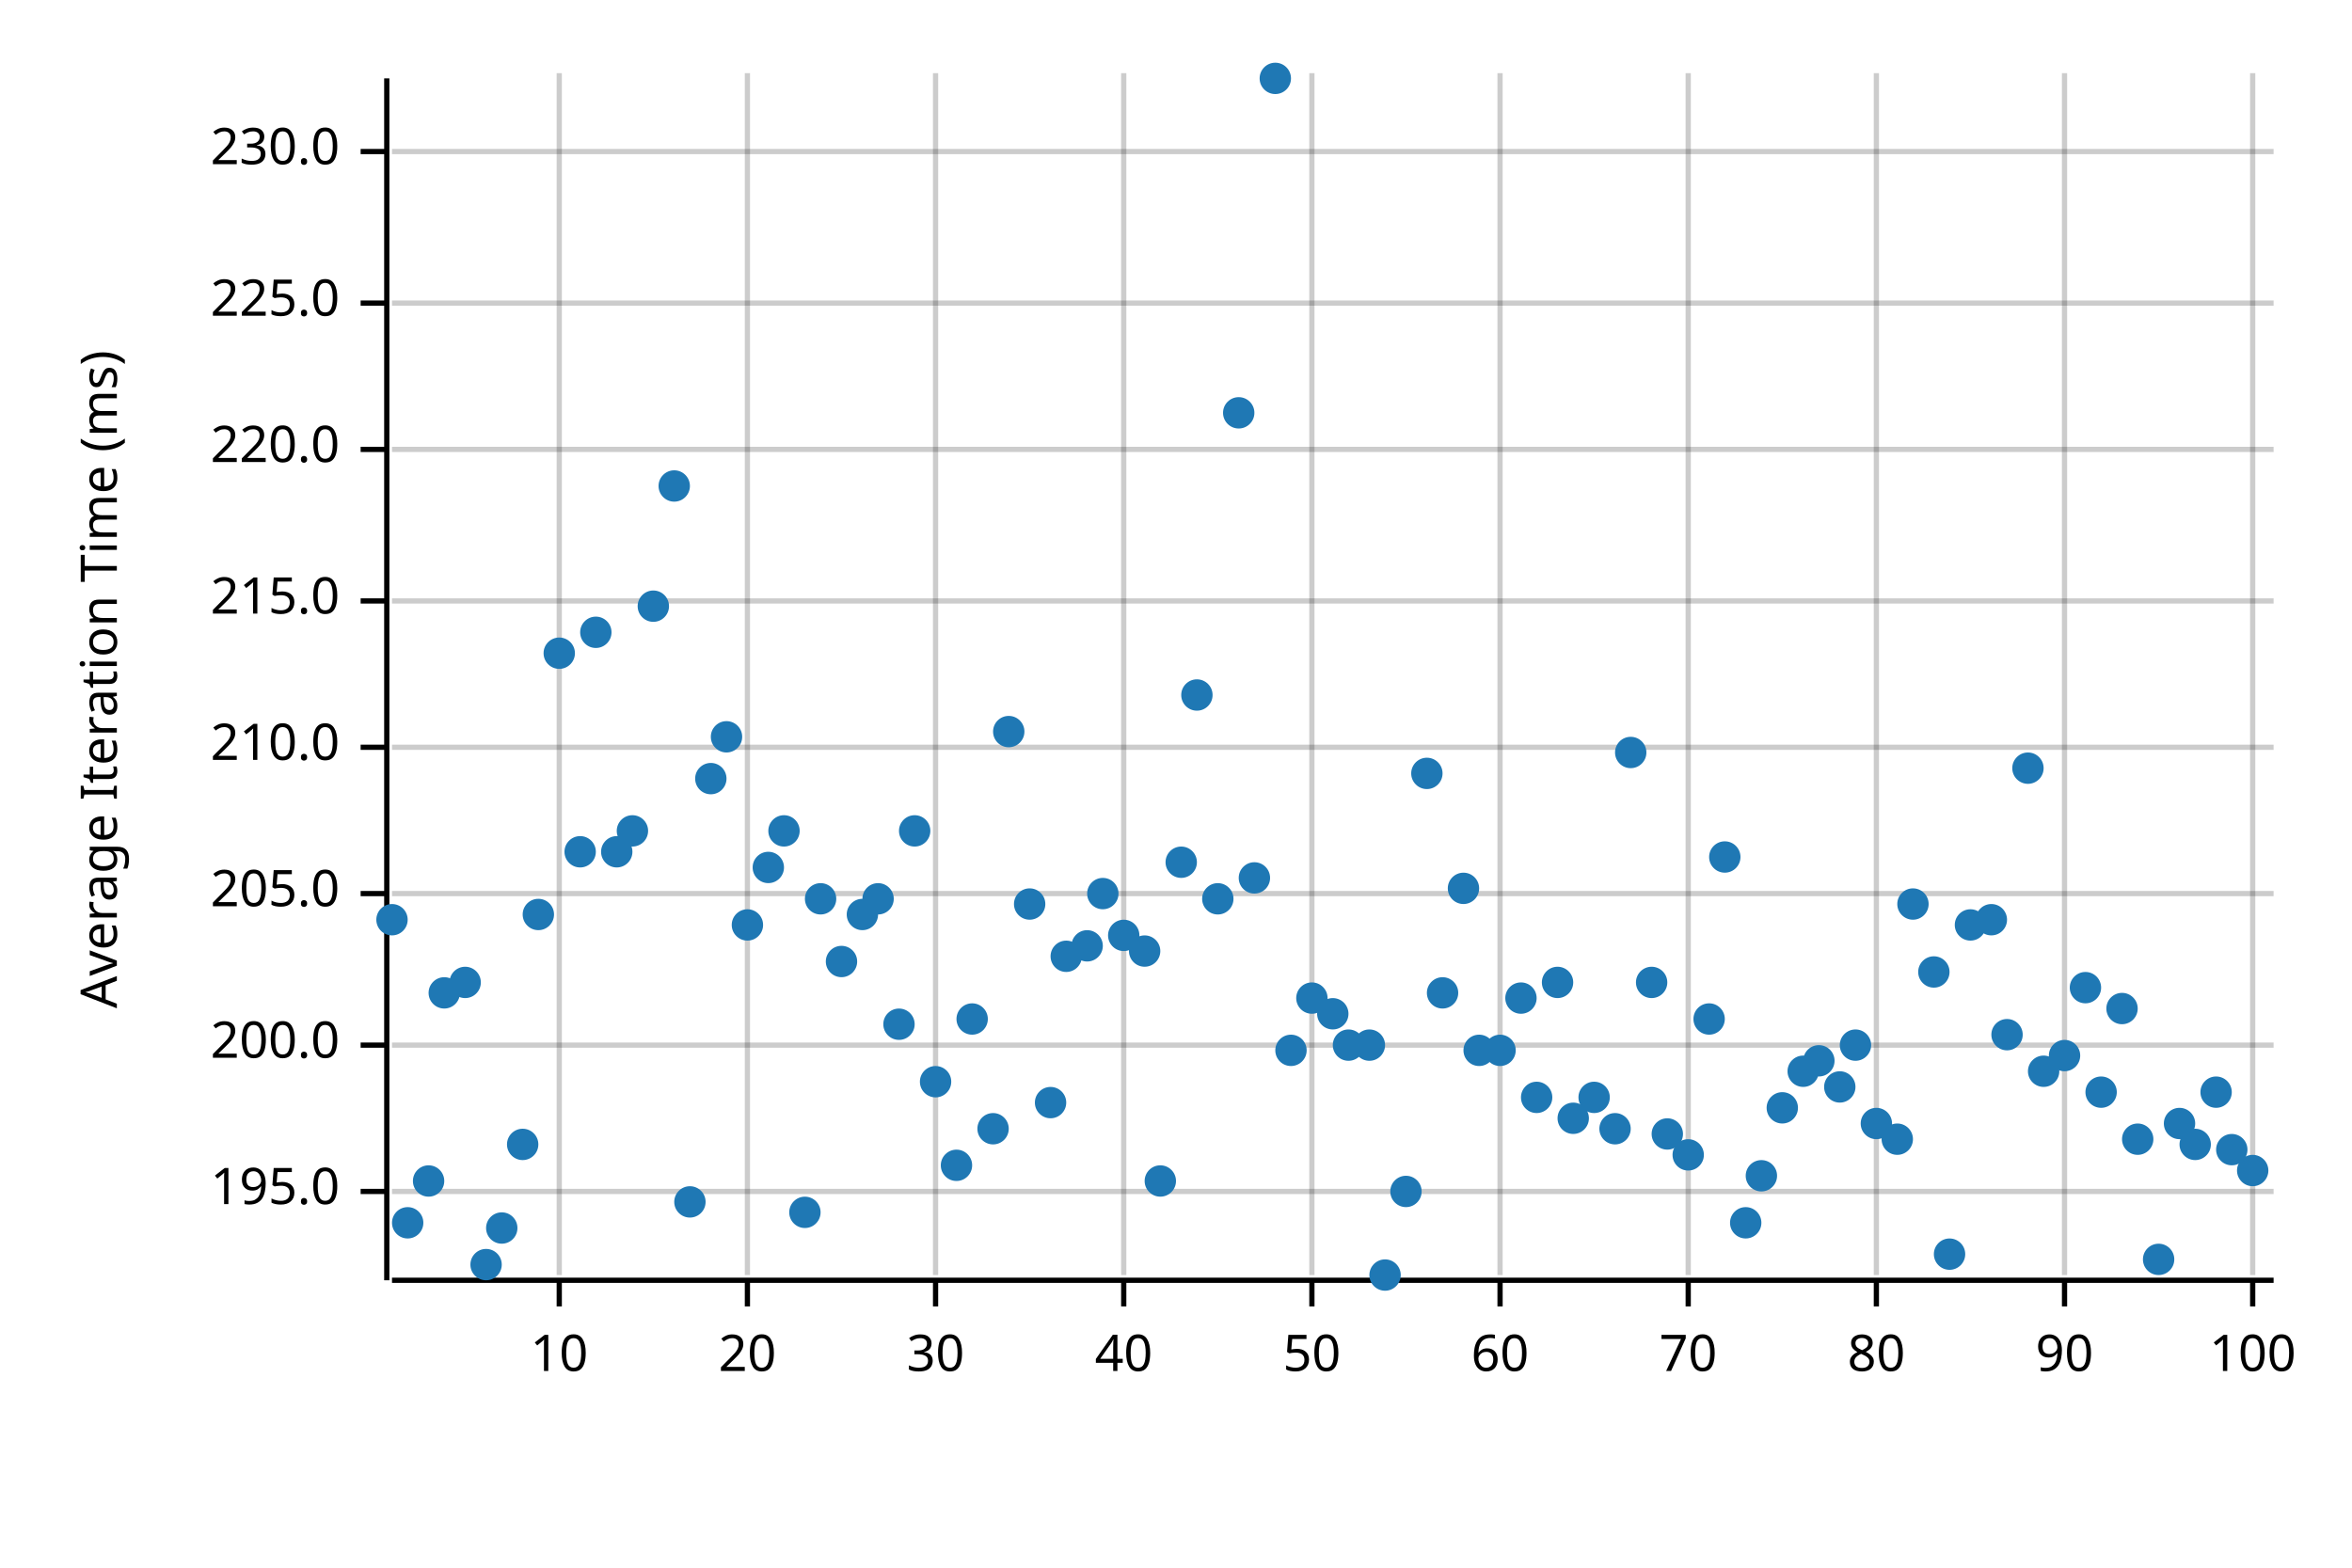
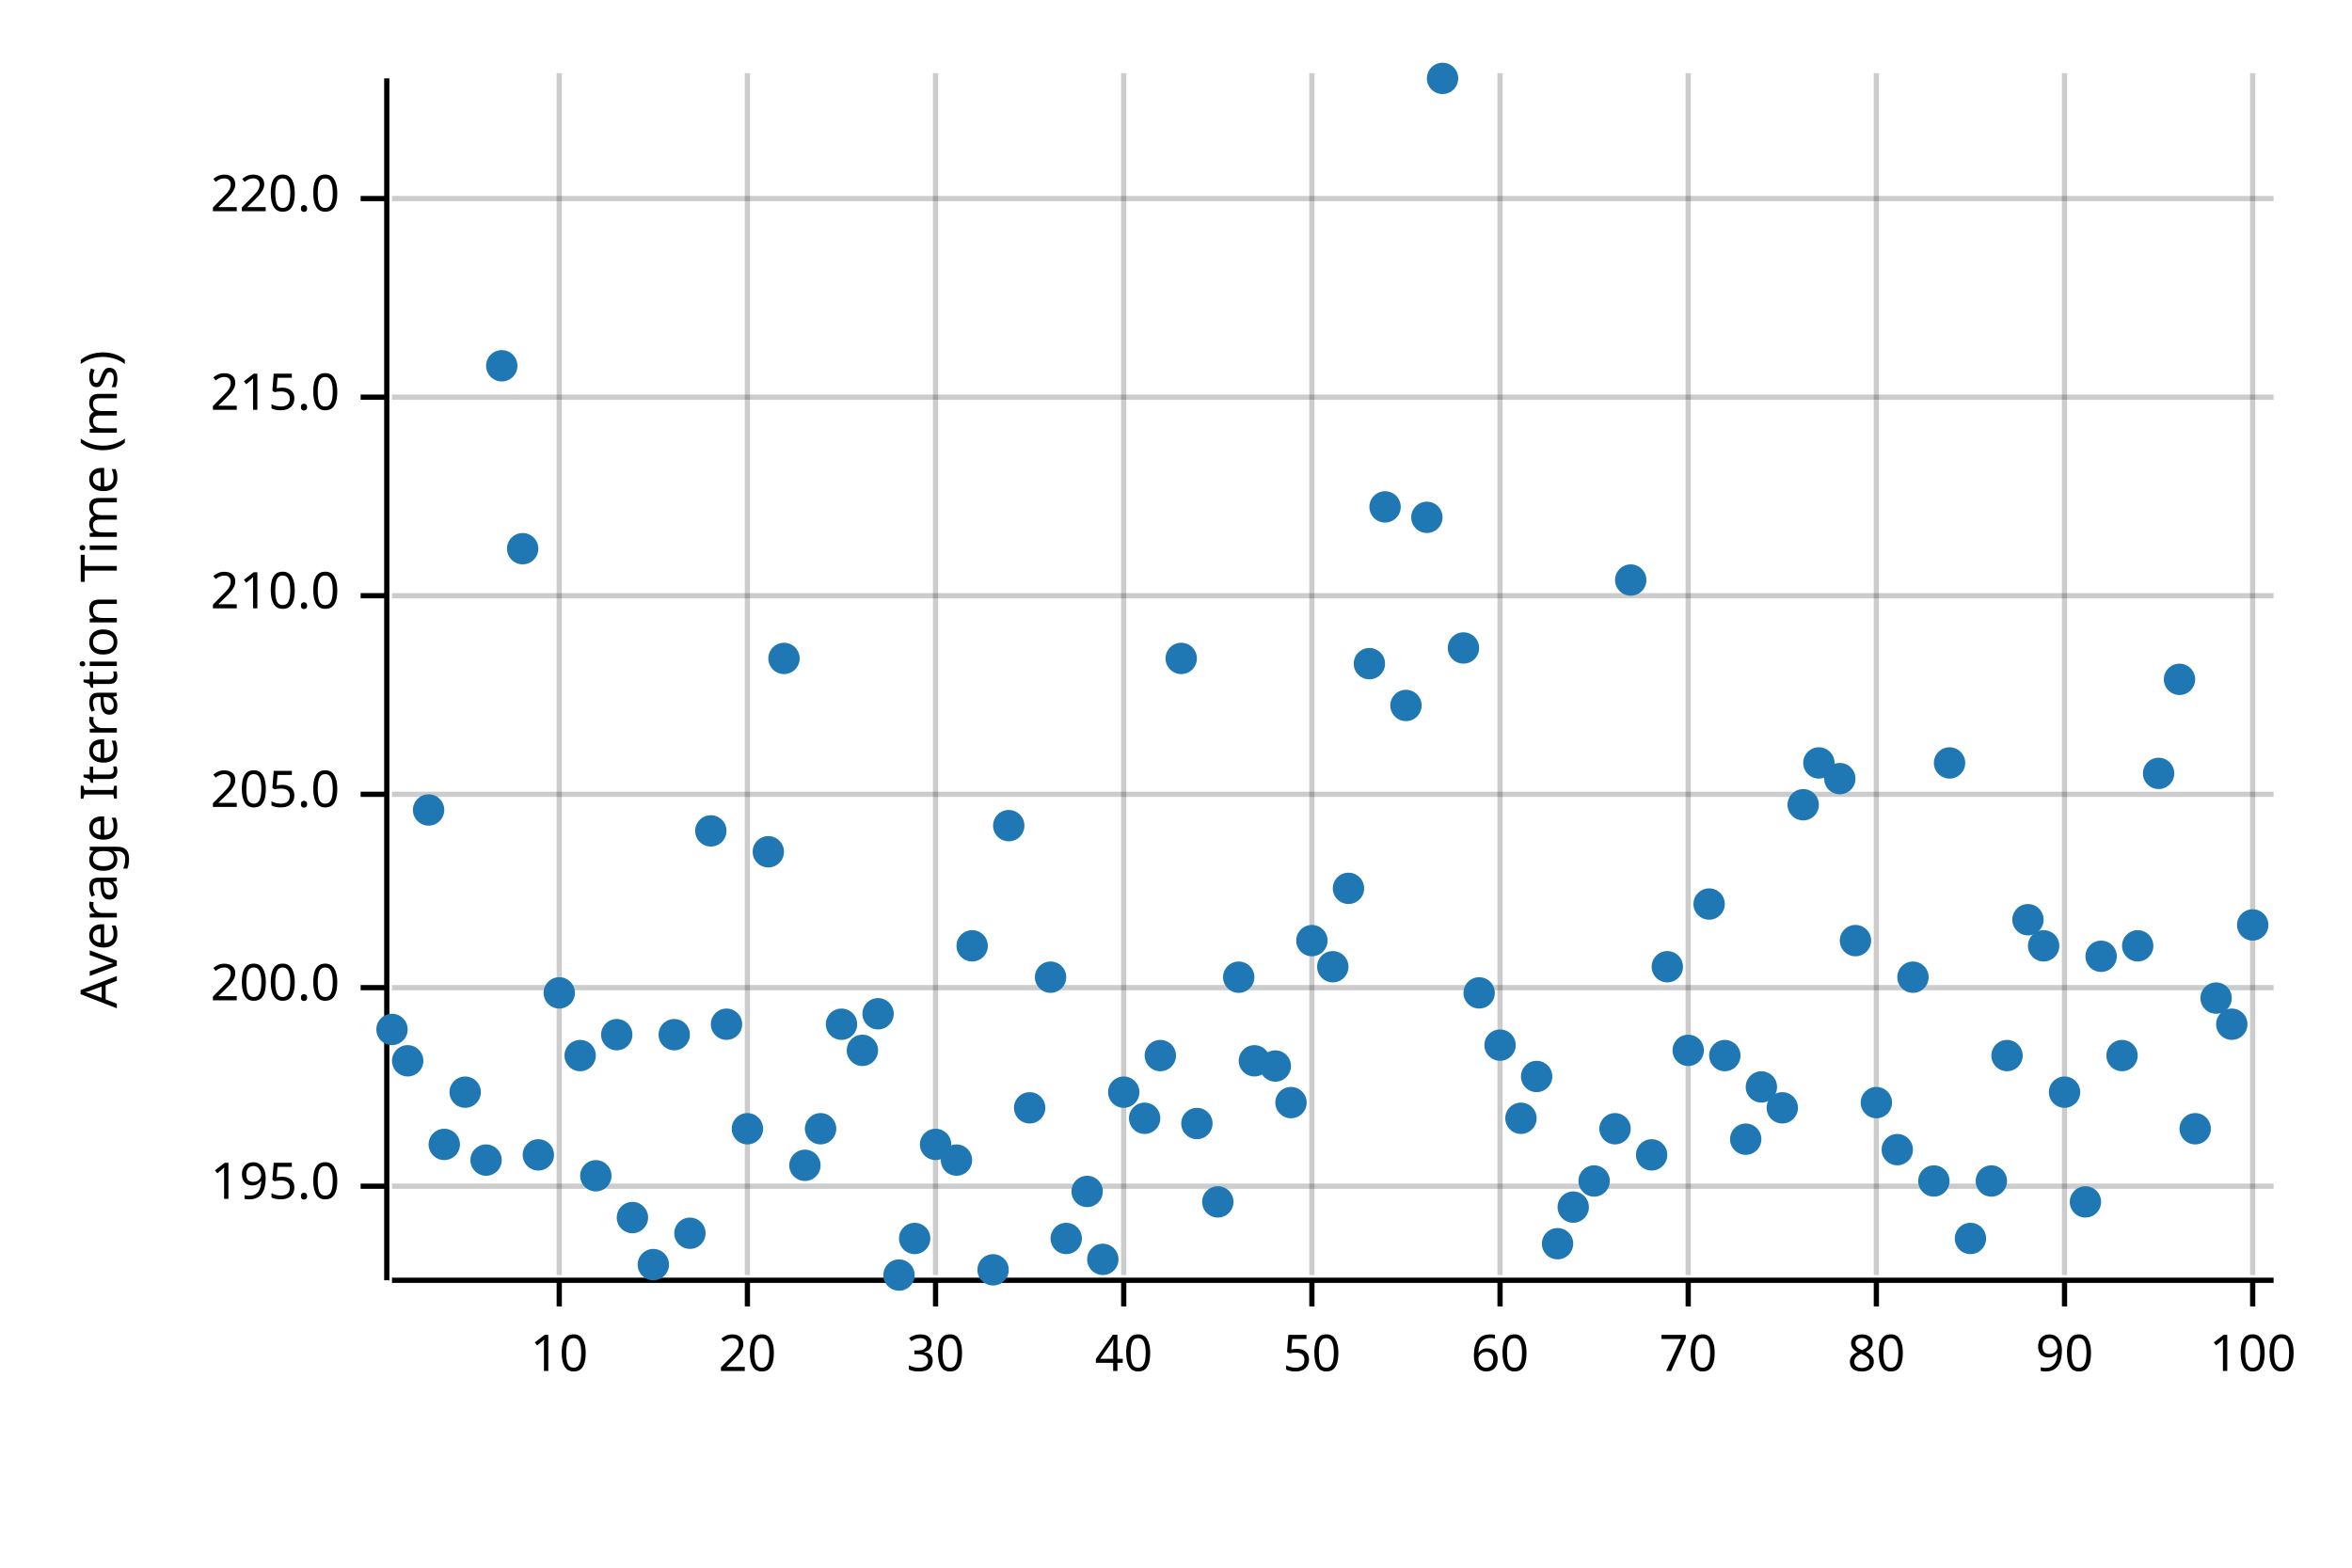
<svg xmlns="http://www.w3.org/2000/svg" width="450" height="300" viewBox="0 0 450 300">
  <text x="15" y="130" dy="0.76em" text-anchor="middle" font-family="sans-serif" font-size="9.677" opacity="1" fill="#000000" transform="rotate(270, 15, 130)">
Average Iteration Time (ms)
</text>
  <line opacity="0.2" stroke="#000000" stroke-width="1" x1="107" y1="244" x2="107" y2="14" />
  <line opacity="0.2" stroke="#000000" stroke-width="1" x1="143" y1="244" x2="143" y2="14" />
  <line opacity="0.2" stroke="#000000" stroke-width="1" x1="179" y1="244" x2="179" y2="14" />
  <line opacity="0.2" stroke="#000000" stroke-width="1" x1="215" y1="244" x2="215" y2="14" />
  <line opacity="0.2" stroke="#000000" stroke-width="1" x1="251" y1="244" x2="251" y2="14" />
  <line opacity="0.2" stroke="#000000" stroke-width="1" x1="287" y1="244" x2="287" y2="14" />
  <line opacity="0.2" stroke="#000000" stroke-width="1" x1="323" y1="244" x2="323" y2="14" />
  <line opacity="0.2" stroke="#000000" stroke-width="1" x1="359" y1="244" x2="359" y2="14" />
  <line opacity="0.2" stroke="#000000" stroke-width="1" x1="395" y1="244" x2="395" y2="14" />
  <line opacity="0.2" stroke="#000000" stroke-width="1" x1="431" y1="244" x2="431" y2="14" />
-   <line opacity="0.2" stroke="#000000" stroke-width="1" x1="75" y1="228" x2="435" y2="228" />
-   <line opacity="0.2" stroke="#000000" stroke-width="1" x1="75" y1="200" x2="435" y2="200" />
-   <line opacity="0.2" stroke="#000000" stroke-width="1" x1="75" y1="171" x2="435" y2="171" />
-   <line opacity="0.2" stroke="#000000" stroke-width="1" x1="75" y1="143" x2="435" y2="143" />
-   <line opacity="0.2" stroke="#000000" stroke-width="1" x1="75" y1="115" x2="435" y2="115" />
-   <line opacity="0.2" stroke="#000000" stroke-width="1" x1="75" y1="86" x2="435" y2="86" />
-   <line opacity="0.2" stroke="#000000" stroke-width="1" x1="75" y1="58" x2="435" y2="58" />
-   <line opacity="0.2" stroke="#000000" stroke-width="1" x1="75" y1="29" x2="435" y2="29" />
+   <line opacity="0.2" stroke="#000000" stroke-width="1" x1="75" y1="227" x2="435" y2="227" />
+   <line opacity="0.2" stroke="#000000" stroke-width="1" x1="75" y1="189" x2="435" y2="189" />
+   <line opacity="0.2" stroke="#000000" stroke-width="1" x1="75" y1="152" x2="435" y2="152" />
+   <line opacity="0.2" stroke="#000000" stroke-width="1" x1="75" y1="114" x2="435" y2="114" />
+   <line opacity="0.2" stroke="#000000" stroke-width="1" x1="75" y1="76" x2="435" y2="76" />
+   <line opacity="0.2" stroke="#000000" stroke-width="1" x1="75" y1="38" x2="435" y2="38" />
  <polyline fill="none" opacity="1" stroke="#000000" stroke-width="1" points="74,15 74,245 " />
-   <text x="65" y="228" dy="0.5ex" text-anchor="end" font-family="sans-serif" font-size="9.677" opacity="1" fill="#000000">
+   <text x="65" y="227" dy="0.5ex" text-anchor="end" font-family="sans-serif" font-size="9.677" opacity="1" fill="#000000">
195.0
</text>
-   <polyline fill="none" opacity="1" stroke="#000000" stroke-width="1" points="69,228 74,228 " />
-   <text x="65" y="200" dy="0.5ex" text-anchor="end" font-family="sans-serif" font-size="9.677" opacity="1" fill="#000000">
+   <polyline fill="none" opacity="1" stroke="#000000" stroke-width="1" points="69,227 74,227 " />
+   <text x="65" y="189" dy="0.5ex" text-anchor="end" font-family="sans-serif" font-size="9.677" opacity="1" fill="#000000">
200.0
</text>
-   <polyline fill="none" opacity="1" stroke="#000000" stroke-width="1" points="69,200 74,200 " />
-   <text x="65" y="171" dy="0.5ex" text-anchor="end" font-family="sans-serif" font-size="9.677" opacity="1" fill="#000000">
+   <polyline fill="none" opacity="1" stroke="#000000" stroke-width="1" points="69,189 74,189 " />
+   <text x="65" y="152" dy="0.5ex" text-anchor="end" font-family="sans-serif" font-size="9.677" opacity="1" fill="#000000">
205.0
</text>
-   <polyline fill="none" opacity="1" stroke="#000000" stroke-width="1" points="69,171 74,171 " />
-   <text x="65" y="143" dy="0.5ex" text-anchor="end" font-family="sans-serif" font-size="9.677" opacity="1" fill="#000000">
+   <polyline fill="none" opacity="1" stroke="#000000" stroke-width="1" points="69,152 74,152 " />
+   <text x="65" y="114" dy="0.5ex" text-anchor="end" font-family="sans-serif" font-size="9.677" opacity="1" fill="#000000">
210.0
</text>
-   <polyline fill="none" opacity="1" stroke="#000000" stroke-width="1" points="69,143 74,143 " />
-   <text x="65" y="115" dy="0.5ex" text-anchor="end" font-family="sans-serif" font-size="9.677" opacity="1" fill="#000000">
+   <polyline fill="none" opacity="1" stroke="#000000" stroke-width="1" points="69,114 74,114 " />
+   <text x="65" y="76" dy="0.5ex" text-anchor="end" font-family="sans-serif" font-size="9.677" opacity="1" fill="#000000">
215.0
</text>
-   <polyline fill="none" opacity="1" stroke="#000000" stroke-width="1" points="69,115 74,115 " />
-   <text x="65" y="86" dy="0.5ex" text-anchor="end" font-family="sans-serif" font-size="9.677" opacity="1" fill="#000000">
+   <polyline fill="none" opacity="1" stroke="#000000" stroke-width="1" points="69,76 74,76 " />
+   <text x="65" y="38" dy="0.5ex" text-anchor="end" font-family="sans-serif" font-size="9.677" opacity="1" fill="#000000">
220.0
</text>
-   <polyline fill="none" opacity="1" stroke="#000000" stroke-width="1" points="69,86 74,86 " />
-   <text x="65" y="58" dy="0.5ex" text-anchor="end" font-family="sans-serif" font-size="9.677" opacity="1" fill="#000000">
- 225.0
- </text>
-   <polyline fill="none" opacity="1" stroke="#000000" stroke-width="1" points="69,58 74,58 " />
-   <text x="65" y="29" dy="0.5ex" text-anchor="end" font-family="sans-serif" font-size="9.677" opacity="1" fill="#000000">
- 230.0
- </text>
-   <polyline fill="none" opacity="1" stroke="#000000" stroke-width="1" points="69,29 74,29 " />
+   <polyline fill="none" opacity="1" stroke="#000000" stroke-width="1" points="69,38 74,38 " />
  <polyline fill="none" opacity="1" stroke="#000000" stroke-width="1" points="75,245 435,245 " />
  <text x="107" y="255" dy="0.76em" text-anchor="middle" font-family="sans-serif" font-size="9.677" opacity="1" fill="#000000">
10
</text>
  <polyline fill="none" opacity="1" stroke="#000000" stroke-width="1" points="107,245 107,250 " />
  <text x="143" y="255" dy="0.76em" text-anchor="middle" font-family="sans-serif" font-size="9.677" opacity="1" fill="#000000">
20
</text>
  <polyline fill="none" opacity="1" stroke="#000000" stroke-width="1" points="143,245 143,250 " />
  <text x="179" y="255" dy="0.76em" text-anchor="middle" font-family="sans-serif" font-size="9.677" opacity="1" fill="#000000">
30
</text>
  <polyline fill="none" opacity="1" stroke="#000000" stroke-width="1" points="179,245 179,250 " />
  <text x="215" y="255" dy="0.76em" text-anchor="middle" font-family="sans-serif" font-size="9.677" opacity="1" fill="#000000">
40
</text>
  <polyline fill="none" opacity="1" stroke="#000000" stroke-width="1" points="215,245 215,250 " />
  <text x="251" y="255" dy="0.76em" text-anchor="middle" font-family="sans-serif" font-size="9.677" opacity="1" fill="#000000">
50
</text>
  <polyline fill="none" opacity="1" stroke="#000000" stroke-width="1" points="251,245 251,250 " />
  <text x="287" y="255" dy="0.76em" text-anchor="middle" font-family="sans-serif" font-size="9.677" opacity="1" fill="#000000">
60
</text>
  <polyline fill="none" opacity="1" stroke="#000000" stroke-width="1" points="287,245 287,250 " />
  <text x="323" y="255" dy="0.76em" text-anchor="middle" font-family="sans-serif" font-size="9.677" opacity="1" fill="#000000">
70
</text>
  <polyline fill="none" opacity="1" stroke="#000000" stroke-width="1" points="323,245 323,250 " />
  <text x="359" y="255" dy="0.76em" text-anchor="middle" font-family="sans-serif" font-size="9.677" opacity="1" fill="#000000">
80
</text>
  <polyline fill="none" opacity="1" stroke="#000000" stroke-width="1" points="359,245 359,250 " />
  <text x="395" y="255" dy="0.76em" text-anchor="middle" font-family="sans-serif" font-size="9.677" opacity="1" fill="#000000">
90
</text>
  <polyline fill="none" opacity="1" stroke="#000000" stroke-width="1" points="395,245 395,250 " />
  <text x="431" y="255" dy="0.76em" text-anchor="middle" font-family="sans-serif" font-size="9.677" opacity="1" fill="#000000">
100
</text>
  <polyline fill="none" opacity="1" stroke="#000000" stroke-width="1" points="431,245 431,250 " />
-   <circle cx="75" cy="176" r="3" opacity="1" fill="#1F78B4" stroke="none" stroke-width="1" />
-   <circle cx="78" cy="234" r="3" opacity="1" fill="#1F78B4" stroke="none" stroke-width="1" />
-   <circle cx="82" cy="226" r="3" opacity="1" fill="#1F78B4" stroke="none" stroke-width="1" />
-   <circle cx="85" cy="190" r="3" opacity="1" fill="#1F78B4" stroke="none" stroke-width="1" />
-   <circle cx="89" cy="188" r="3" opacity="1" fill="#1F78B4" stroke="none" stroke-width="1" />
-   <circle cx="93" cy="242" r="3" opacity="1" fill="#1F78B4" stroke="none" stroke-width="1" />
-   <circle cx="96" cy="235" r="3" opacity="1" fill="#1F78B4" stroke="none" stroke-width="1" />
-   <circle cx="100" cy="219" r="3" opacity="1" fill="#1F78B4" stroke="none" stroke-width="1" />
-   <circle cx="103" cy="175" r="3" opacity="1" fill="#1F78B4" stroke="none" stroke-width="1" />
-   <circle cx="107" cy="125" r="3" opacity="1" fill="#1F78B4" stroke="none" stroke-width="1" />
-   <circle cx="111" cy="163" r="3" opacity="1" fill="#1F78B4" stroke="none" stroke-width="1" />
-   <circle cx="114" cy="121" r="3" opacity="1" fill="#1F78B4" stroke="none" stroke-width="1" />
-   <circle cx="118" cy="163" r="3" opacity="1" fill="#1F78B4" stroke="none" stroke-width="1" />
-   <circle cx="121" cy="159" r="3" opacity="1" fill="#1F78B4" stroke="none" stroke-width="1" />
-   <circle cx="125" cy="116" r="3" opacity="1" fill="#1F78B4" stroke="none" stroke-width="1" />
-   <circle cx="129" cy="93" r="3" opacity="1" fill="#1F78B4" stroke="none" stroke-width="1" />
-   <circle cx="132" cy="230" r="3" opacity="1" fill="#1F78B4" stroke="none" stroke-width="1" />
-   <circle cx="136" cy="149" r="3" opacity="1" fill="#1F78B4" stroke="none" stroke-width="1" />
-   <circle cx="139" cy="141" r="3" opacity="1" fill="#1F78B4" stroke="none" stroke-width="1" />
-   <circle cx="143" cy="177" r="3" opacity="1" fill="#1F78B4" stroke="none" stroke-width="1" />
-   <circle cx="147" cy="166" r="3" opacity="1" fill="#1F78B4" stroke="none" stroke-width="1" />
-   <circle cx="150" cy="159" r="3" opacity="1" fill="#1F78B4" stroke="none" stroke-width="1" />
-   <circle cx="154" cy="232" r="3" opacity="1" fill="#1F78B4" stroke="none" stroke-width="1" />
-   <circle cx="157" cy="172" r="3" opacity="1" fill="#1F78B4" stroke="none" stroke-width="1" />
-   <circle cx="161" cy="184" r="3" opacity="1" fill="#1F78B4" stroke="none" stroke-width="1" />
-   <circle cx="165" cy="175" r="3" opacity="1" fill="#1F78B4" stroke="none" stroke-width="1" />
-   <circle cx="168" cy="172" r="3" opacity="1" fill="#1F78B4" stroke="none" stroke-width="1" />
-   <circle cx="172" cy="196" r="3" opacity="1" fill="#1F78B4" stroke="none" stroke-width="1" />
-   <circle cx="175" cy="159" r="3" opacity="1" fill="#1F78B4" stroke="none" stroke-width="1" />
-   <circle cx="179" cy="207" r="3" opacity="1" fill="#1F78B4" stroke="none" stroke-width="1" />
-   <circle cx="183" cy="223" r="3" opacity="1" fill="#1F78B4" stroke="none" stroke-width="1" />
-   <circle cx="186" cy="195" r="3" opacity="1" fill="#1F78B4" stroke="none" stroke-width="1" />
-   <circle cx="190" cy="216" r="3" opacity="1" fill="#1F78B4" stroke="none" stroke-width="1" />
-   <circle cx="193" cy="140" r="3" opacity="1" fill="#1F78B4" stroke="none" stroke-width="1" />
-   <circle cx="197" cy="173" r="3" opacity="1" fill="#1F78B4" stroke="none" stroke-width="1" />
-   <circle cx="201" cy="211" r="3" opacity="1" fill="#1F78B4" stroke="none" stroke-width="1" />
-   <circle cx="204" cy="183" r="3" opacity="1" fill="#1F78B4" stroke="none" stroke-width="1" />
-   <circle cx="208" cy="181" r="3" opacity="1" fill="#1F78B4" stroke="none" stroke-width="1" />
-   <circle cx="211" cy="171" r="3" opacity="1" fill="#1F78B4" stroke="none" stroke-width="1" />
-   <circle cx="215" cy="179" r="3" opacity="1" fill="#1F78B4" stroke="none" stroke-width="1" />
-   <circle cx="219" cy="182" r="3" opacity="1" fill="#1F78B4" stroke="none" stroke-width="1" />
-   <circle cx="222" cy="226" r="3" opacity="1" fill="#1F78B4" stroke="none" stroke-width="1" />
-   <circle cx="226" cy="165" r="3" opacity="1" fill="#1F78B4" stroke="none" stroke-width="1" />
-   <circle cx="229" cy="133" r="3" opacity="1" fill="#1F78B4" stroke="none" stroke-width="1" />
-   <circle cx="233" cy="172" r="3" opacity="1" fill="#1F78B4" stroke="none" stroke-width="1" />
-   <circle cx="237" cy="79" r="3" opacity="1" fill="#1F78B4" stroke="none" stroke-width="1" />
-   <circle cx="240" cy="168" r="3" opacity="1" fill="#1F78B4" stroke="none" stroke-width="1" />
-   <circle cx="244" cy="15" r="3" opacity="1" fill="#1F78B4" stroke="none" stroke-width="1" />
-   <circle cx="247" cy="201" r="3" opacity="1" fill="#1F78B4" stroke="none" stroke-width="1" />
-   <circle cx="251" cy="191" r="3" opacity="1" fill="#1F78B4" stroke="none" stroke-width="1" />
-   <circle cx="255" cy="194" r="3" opacity="1" fill="#1F78B4" stroke="none" stroke-width="1" />
-   <circle cx="258" cy="200" r="3" opacity="1" fill="#1F78B4" stroke="none" stroke-width="1" />
-   <circle cx="262" cy="200" r="3" opacity="1" fill="#1F78B4" stroke="none" stroke-width="1" />
-   <circle cx="265" cy="244" r="3" opacity="1" fill="#1F78B4" stroke="none" stroke-width="1" />
-   <circle cx="269" cy="228" r="3" opacity="1" fill="#1F78B4" stroke="none" stroke-width="1" />
-   <circle cx="273" cy="148" r="3" opacity="1" fill="#1F78B4" stroke="none" stroke-width="1" />
-   <circle cx="276" cy="190" r="3" opacity="1" fill="#1F78B4" stroke="none" stroke-width="1" />
-   <circle cx="280" cy="170" r="3" opacity="1" fill="#1F78B4" stroke="none" stroke-width="1" />
-   <circle cx="283" cy="201" r="3" opacity="1" fill="#1F78B4" stroke="none" stroke-width="1" />
-   <circle cx="287" cy="201" r="3" opacity="1" fill="#1F78B4" stroke="none" stroke-width="1" />
-   <circle cx="291" cy="191" r="3" opacity="1" fill="#1F78B4" stroke="none" stroke-width="1" />
-   <circle cx="294" cy="210" r="3" opacity="1" fill="#1F78B4" stroke="none" stroke-width="1" />
-   <circle cx="298" cy="188" r="3" opacity="1" fill="#1F78B4" stroke="none" stroke-width="1" />
-   <circle cx="301" cy="214" r="3" opacity="1" fill="#1F78B4" stroke="none" stroke-width="1" />
-   <circle cx="305" cy="210" r="3" opacity="1" fill="#1F78B4" stroke="none" stroke-width="1" />
+   <circle cx="75" cy="197" r="3" opacity="1" fill="#1F78B4" stroke="none" stroke-width="1" />
+   <circle cx="78" cy="203" r="3" opacity="1" fill="#1F78B4" stroke="none" stroke-width="1" />
+   <circle cx="82" cy="155" r="3" opacity="1" fill="#1F78B4" stroke="none" stroke-width="1" />
+   <circle cx="85" cy="219" r="3" opacity="1" fill="#1F78B4" stroke="none" stroke-width="1" />
+   <circle cx="89" cy="209" r="3" opacity="1" fill="#1F78B4" stroke="none" stroke-width="1" />
+   <circle cx="93" cy="222" r="3" opacity="1" fill="#1F78B4" stroke="none" stroke-width="1" />
+   <circle cx="96" cy="70" r="3" opacity="1" fill="#1F78B4" stroke="none" stroke-width="1" />
+   <circle cx="100" cy="105" r="3" opacity="1" fill="#1F78B4" stroke="none" stroke-width="1" />
+   <circle cx="103" cy="221" r="3" opacity="1" fill="#1F78B4" stroke="none" stroke-width="1" />
+   <circle cx="107" cy="190" r="3" opacity="1" fill="#1F78B4" stroke="none" stroke-width="1" />
+   <circle cx="111" cy="202" r="3" opacity="1" fill="#1F78B4" stroke="none" stroke-width="1" />
+   <circle cx="114" cy="225" r="3" opacity="1" fill="#1F78B4" stroke="none" stroke-width="1" />
+   <circle cx="118" cy="198" r="3" opacity="1" fill="#1F78B4" stroke="none" stroke-width="1" />
+   <circle cx="121" cy="233" r="3" opacity="1" fill="#1F78B4" stroke="none" stroke-width="1" />
+   <circle cx="125" cy="242" r="3" opacity="1" fill="#1F78B4" stroke="none" stroke-width="1" />
+   <circle cx="129" cy="198" r="3" opacity="1" fill="#1F78B4" stroke="none" stroke-width="1" />
+   <circle cx="132" cy="236" r="3" opacity="1" fill="#1F78B4" stroke="none" stroke-width="1" />
+   <circle cx="136" cy="159" r="3" opacity="1" fill="#1F78B4" stroke="none" stroke-width="1" />
+   <circle cx="139" cy="196" r="3" opacity="1" fill="#1F78B4" stroke="none" stroke-width="1" />
+   <circle cx="143" cy="216" r="3" opacity="1" fill="#1F78B4" stroke="none" stroke-width="1" />
+   <circle cx="147" cy="163" r="3" opacity="1" fill="#1F78B4" stroke="none" stroke-width="1" />
+   <circle cx="150" cy="126" r="3" opacity="1" fill="#1F78B4" stroke="none" stroke-width="1" />
+   <circle cx="154" cy="223" r="3" opacity="1" fill="#1F78B4" stroke="none" stroke-width="1" />
+   <circle cx="157" cy="216" r="3" opacity="1" fill="#1F78B4" stroke="none" stroke-width="1" />
+   <circle cx="161" cy="196" r="3" opacity="1" fill="#1F78B4" stroke="none" stroke-width="1" />
+   <circle cx="165" cy="201" r="3" opacity="1" fill="#1F78B4" stroke="none" stroke-width="1" />
+   <circle cx="168" cy="194" r="3" opacity="1" fill="#1F78B4" stroke="none" stroke-width="1" />
+   <circle cx="172" cy="244" r="3" opacity="1" fill="#1F78B4" stroke="none" stroke-width="1" />
+   <circle cx="175" cy="237" r="3" opacity="1" fill="#1F78B4" stroke="none" stroke-width="1" />
+   <circle cx="179" cy="219" r="3" opacity="1" fill="#1F78B4" stroke="none" stroke-width="1" />
+   <circle cx="183" cy="222" r="3" opacity="1" fill="#1F78B4" stroke="none" stroke-width="1" />
+   <circle cx="186" cy="181" r="3" opacity="1" fill="#1F78B4" stroke="none" stroke-width="1" />
+   <circle cx="190" cy="243" r="3" opacity="1" fill="#1F78B4" stroke="none" stroke-width="1" />
+   <circle cx="193" cy="158" r="3" opacity="1" fill="#1F78B4" stroke="none" stroke-width="1" />
+   <circle cx="197" cy="212" r="3" opacity="1" fill="#1F78B4" stroke="none" stroke-width="1" />
+   <circle cx="201" cy="187" r="3" opacity="1" fill="#1F78B4" stroke="none" stroke-width="1" />
+   <circle cx="204" cy="237" r="3" opacity="1" fill="#1F78B4" stroke="none" stroke-width="1" />
+   <circle cx="208" cy="228" r="3" opacity="1" fill="#1F78B4" stroke="none" stroke-width="1" />
+   <circle cx="211" cy="241" r="3" opacity="1" fill="#1F78B4" stroke="none" stroke-width="1" />
+   <circle cx="215" cy="209" r="3" opacity="1" fill="#1F78B4" stroke="none" stroke-width="1" />
+   <circle cx="219" cy="214" r="3" opacity="1" fill="#1F78B4" stroke="none" stroke-width="1" />
+   <circle cx="222" cy="202" r="3" opacity="1" fill="#1F78B4" stroke="none" stroke-width="1" />
+   <circle cx="226" cy="126" r="3" opacity="1" fill="#1F78B4" stroke="none" stroke-width="1" />
+   <circle cx="229" cy="215" r="3" opacity="1" fill="#1F78B4" stroke="none" stroke-width="1" />
+   <circle cx="233" cy="230" r="3" opacity="1" fill="#1F78B4" stroke="none" stroke-width="1" />
+   <circle cx="237" cy="187" r="3" opacity="1" fill="#1F78B4" stroke="none" stroke-width="1" />
+   <circle cx="240" cy="203" r="3" opacity="1" fill="#1F78B4" stroke="none" stroke-width="1" />
+   <circle cx="244" cy="204" r="3" opacity="1" fill="#1F78B4" stroke="none" stroke-width="1" />
+   <circle cx="247" cy="211" r="3" opacity="1" fill="#1F78B4" stroke="none" stroke-width="1" />
+   <circle cx="251" cy="180" r="3" opacity="1" fill="#1F78B4" stroke="none" stroke-width="1" />
+   <circle cx="255" cy="185" r="3" opacity="1" fill="#1F78B4" stroke="none" stroke-width="1" />
+   <circle cx="258" cy="170" r="3" opacity="1" fill="#1F78B4" stroke="none" stroke-width="1" />
+   <circle cx="262" cy="127" r="3" opacity="1" fill="#1F78B4" stroke="none" stroke-width="1" />
+   <circle cx="265" cy="97" r="3" opacity="1" fill="#1F78B4" stroke="none" stroke-width="1" />
+   <circle cx="269" cy="135" r="3" opacity="1" fill="#1F78B4" stroke="none" stroke-width="1" />
+   <circle cx="273" cy="99" r="3" opacity="1" fill="#1F78B4" stroke="none" stroke-width="1" />
+   <circle cx="276" cy="15" r="3" opacity="1" fill="#1F78B4" stroke="none" stroke-width="1" />
+   <circle cx="280" cy="124" r="3" opacity="1" fill="#1F78B4" stroke="none" stroke-width="1" />
+   <circle cx="283" cy="190" r="3" opacity="1" fill="#1F78B4" stroke="none" stroke-width="1" />
+   <circle cx="287" cy="200" r="3" opacity="1" fill="#1F78B4" stroke="none" stroke-width="1" />
+   <circle cx="291" cy="214" r="3" opacity="1" fill="#1F78B4" stroke="none" stroke-width="1" />
+   <circle cx="294" cy="206" r="3" opacity="1" fill="#1F78B4" stroke="none" stroke-width="1" />
+   <circle cx="298" cy="238" r="3" opacity="1" fill="#1F78B4" stroke="none" stroke-width="1" />
+   <circle cx="301" cy="231" r="3" opacity="1" fill="#1F78B4" stroke="none" stroke-width="1" />
+   <circle cx="305" cy="226" r="3" opacity="1" fill="#1F78B4" stroke="none" stroke-width="1" />
  <circle cx="309" cy="216" r="3" opacity="1" fill="#1F78B4" stroke="none" stroke-width="1" />
-   <circle cx="312" cy="144" r="3" opacity="1" fill="#1F78B4" stroke="none" stroke-width="1" />
-   <circle cx="316" cy="188" r="3" opacity="1" fill="#1F78B4" stroke="none" stroke-width="1" />
-   <circle cx="319" cy="217" r="3" opacity="1" fill="#1F78B4" stroke="none" stroke-width="1" />
-   <circle cx="323" cy="221" r="3" opacity="1" fill="#1F78B4" stroke="none" stroke-width="1" />
-   <circle cx="327" cy="195" r="3" opacity="1" fill="#1F78B4" stroke="none" stroke-width="1" />
-   <circle cx="330" cy="164" r="3" opacity="1" fill="#1F78B4" stroke="none" stroke-width="1" />
-   <circle cx="334" cy="234" r="3" opacity="1" fill="#1F78B4" stroke="none" stroke-width="1" />
-   <circle cx="337" cy="225" r="3" opacity="1" fill="#1F78B4" stroke="none" stroke-width="1" />
+   <circle cx="312" cy="111" r="3" opacity="1" fill="#1F78B4" stroke="none" stroke-width="1" />
+   <circle cx="316" cy="221" r="3" opacity="1" fill="#1F78B4" stroke="none" stroke-width="1" />
+   <circle cx="319" cy="185" r="3" opacity="1" fill="#1F78B4" stroke="none" stroke-width="1" />
+   <circle cx="323" cy="201" r="3" opacity="1" fill="#1F78B4" stroke="none" stroke-width="1" />
+   <circle cx="327" cy="173" r="3" opacity="1" fill="#1F78B4" stroke="none" stroke-width="1" />
+   <circle cx="330" cy="202" r="3" opacity="1" fill="#1F78B4" stroke="none" stroke-width="1" />
+   <circle cx="334" cy="218" r="3" opacity="1" fill="#1F78B4" stroke="none" stroke-width="1" />
+   <circle cx="337" cy="208" r="3" opacity="1" fill="#1F78B4" stroke="none" stroke-width="1" />
  <circle cx="341" cy="212" r="3" opacity="1" fill="#1F78B4" stroke="none" stroke-width="1" />
-   <circle cx="345" cy="205" r="3" opacity="1" fill="#1F78B4" stroke="none" stroke-width="1" />
-   <circle cx="348" cy="203" r="3" opacity="1" fill="#1F78B4" stroke="none" stroke-width="1" />
-   <circle cx="352" cy="208" r="3" opacity="1" fill="#1F78B4" stroke="none" stroke-width="1" />
-   <circle cx="355" cy="200" r="3" opacity="1" fill="#1F78B4" stroke="none" stroke-width="1" />
-   <circle cx="359" cy="215" r="3" opacity="1" fill="#1F78B4" stroke="none" stroke-width="1" />
-   <circle cx="363" cy="218" r="3" opacity="1" fill="#1F78B4" stroke="none" stroke-width="1" />
-   <circle cx="366" cy="173" r="3" opacity="1" fill="#1F78B4" stroke="none" stroke-width="1" />
-   <circle cx="370" cy="186" r="3" opacity="1" fill="#1F78B4" stroke="none" stroke-width="1" />
-   <circle cx="373" cy="240" r="3" opacity="1" fill="#1F78B4" stroke="none" stroke-width="1" />
-   <circle cx="377" cy="177" r="3" opacity="1" fill="#1F78B4" stroke="none" stroke-width="1" />
-   <circle cx="381" cy="176" r="3" opacity="1" fill="#1F78B4" stroke="none" stroke-width="1" />
-   <circle cx="384" cy="198" r="3" opacity="1" fill="#1F78B4" stroke="none" stroke-width="1" />
-   <circle cx="388" cy="147" r="3" opacity="1" fill="#1F78B4" stroke="none" stroke-width="1" />
-   <circle cx="391" cy="205" r="3" opacity="1" fill="#1F78B4" stroke="none" stroke-width="1" />
-   <circle cx="395" cy="202" r="3" opacity="1" fill="#1F78B4" stroke="none" stroke-width="1" />
-   <circle cx="399" cy="189" r="3" opacity="1" fill="#1F78B4" stroke="none" stroke-width="1" />
-   <circle cx="402" cy="209" r="3" opacity="1" fill="#1F78B4" stroke="none" stroke-width="1" />
-   <circle cx="406" cy="193" r="3" opacity="1" fill="#1F78B4" stroke="none" stroke-width="1" />
-   <circle cx="409" cy="218" r="3" opacity="1" fill="#1F78B4" stroke="none" stroke-width="1" />
-   <circle cx="413" cy="241" r="3" opacity="1" fill="#1F78B4" stroke="none" stroke-width="1" />
-   <circle cx="417" cy="215" r="3" opacity="1" fill="#1F78B4" stroke="none" stroke-width="1" />
-   <circle cx="420" cy="219" r="3" opacity="1" fill="#1F78B4" stroke="none" stroke-width="1" />
-   <circle cx="424" cy="209" r="3" opacity="1" fill="#1F78B4" stroke="none" stroke-width="1" />
-   <circle cx="427" cy="220" r="3" opacity="1" fill="#1F78B4" stroke="none" stroke-width="1" />
-   <circle cx="431" cy="224" r="3" opacity="1" fill="#1F78B4" stroke="none" stroke-width="1" />
+   <circle cx="345" cy="154" r="3" opacity="1" fill="#1F78B4" stroke="none" stroke-width="1" />
+   <circle cx="348" cy="146" r="3" opacity="1" fill="#1F78B4" stroke="none" stroke-width="1" />
+   <circle cx="352" cy="149" r="3" opacity="1" fill="#1F78B4" stroke="none" stroke-width="1" />
+   <circle cx="355" cy="180" r="3" opacity="1" fill="#1F78B4" stroke="none" stroke-width="1" />
+   <circle cx="359" cy="211" r="3" opacity="1" fill="#1F78B4" stroke="none" stroke-width="1" />
+   <circle cx="363" cy="220" r="3" opacity="1" fill="#1F78B4" stroke="none" stroke-width="1" />
+   <circle cx="366" cy="187" r="3" opacity="1" fill="#1F78B4" stroke="none" stroke-width="1" />
+   <circle cx="370" cy="226" r="3" opacity="1" fill="#1F78B4" stroke="none" stroke-width="1" />
+   <circle cx="373" cy="146" r="3" opacity="1" fill="#1F78B4" stroke="none" stroke-width="1" />
+   <circle cx="377" cy="237" r="3" opacity="1" fill="#1F78B4" stroke="none" stroke-width="1" />
+   <circle cx="381" cy="226" r="3" opacity="1" fill="#1F78B4" stroke="none" stroke-width="1" />
+   <circle cx="384" cy="202" r="3" opacity="1" fill="#1F78B4" stroke="none" stroke-width="1" />
+   <circle cx="388" cy="176" r="3" opacity="1" fill="#1F78B4" stroke="none" stroke-width="1" />
+   <circle cx="391" cy="181" r="3" opacity="1" fill="#1F78B4" stroke="none" stroke-width="1" />
+   <circle cx="395" cy="209" r="3" opacity="1" fill="#1F78B4" stroke="none" stroke-width="1" />
+   <circle cx="399" cy="230" r="3" opacity="1" fill="#1F78B4" stroke="none" stroke-width="1" />
+   <circle cx="402" cy="183" r="3" opacity="1" fill="#1F78B4" stroke="none" stroke-width="1" />
+   <circle cx="406" cy="202" r="3" opacity="1" fill="#1F78B4" stroke="none" stroke-width="1" />
+   <circle cx="409" cy="181" r="3" opacity="1" fill="#1F78B4" stroke="none" stroke-width="1" />
+   <circle cx="413" cy="148" r="3" opacity="1" fill="#1F78B4" stroke="none" stroke-width="1" />
+   <circle cx="417" cy="130" r="3" opacity="1" fill="#1F78B4" stroke="none" stroke-width="1" />
+   <circle cx="420" cy="216" r="3" opacity="1" fill="#1F78B4" stroke="none" stroke-width="1" />
+   <circle cx="424" cy="191" r="3" opacity="1" fill="#1F78B4" stroke="none" stroke-width="1" />
+   <circle cx="427" cy="196" r="3" opacity="1" fill="#1F78B4" stroke="none" stroke-width="1" />
+   <circle cx="431" cy="177" r="3" opacity="1" fill="#1F78B4" stroke="none" stroke-width="1" />
</svg>
